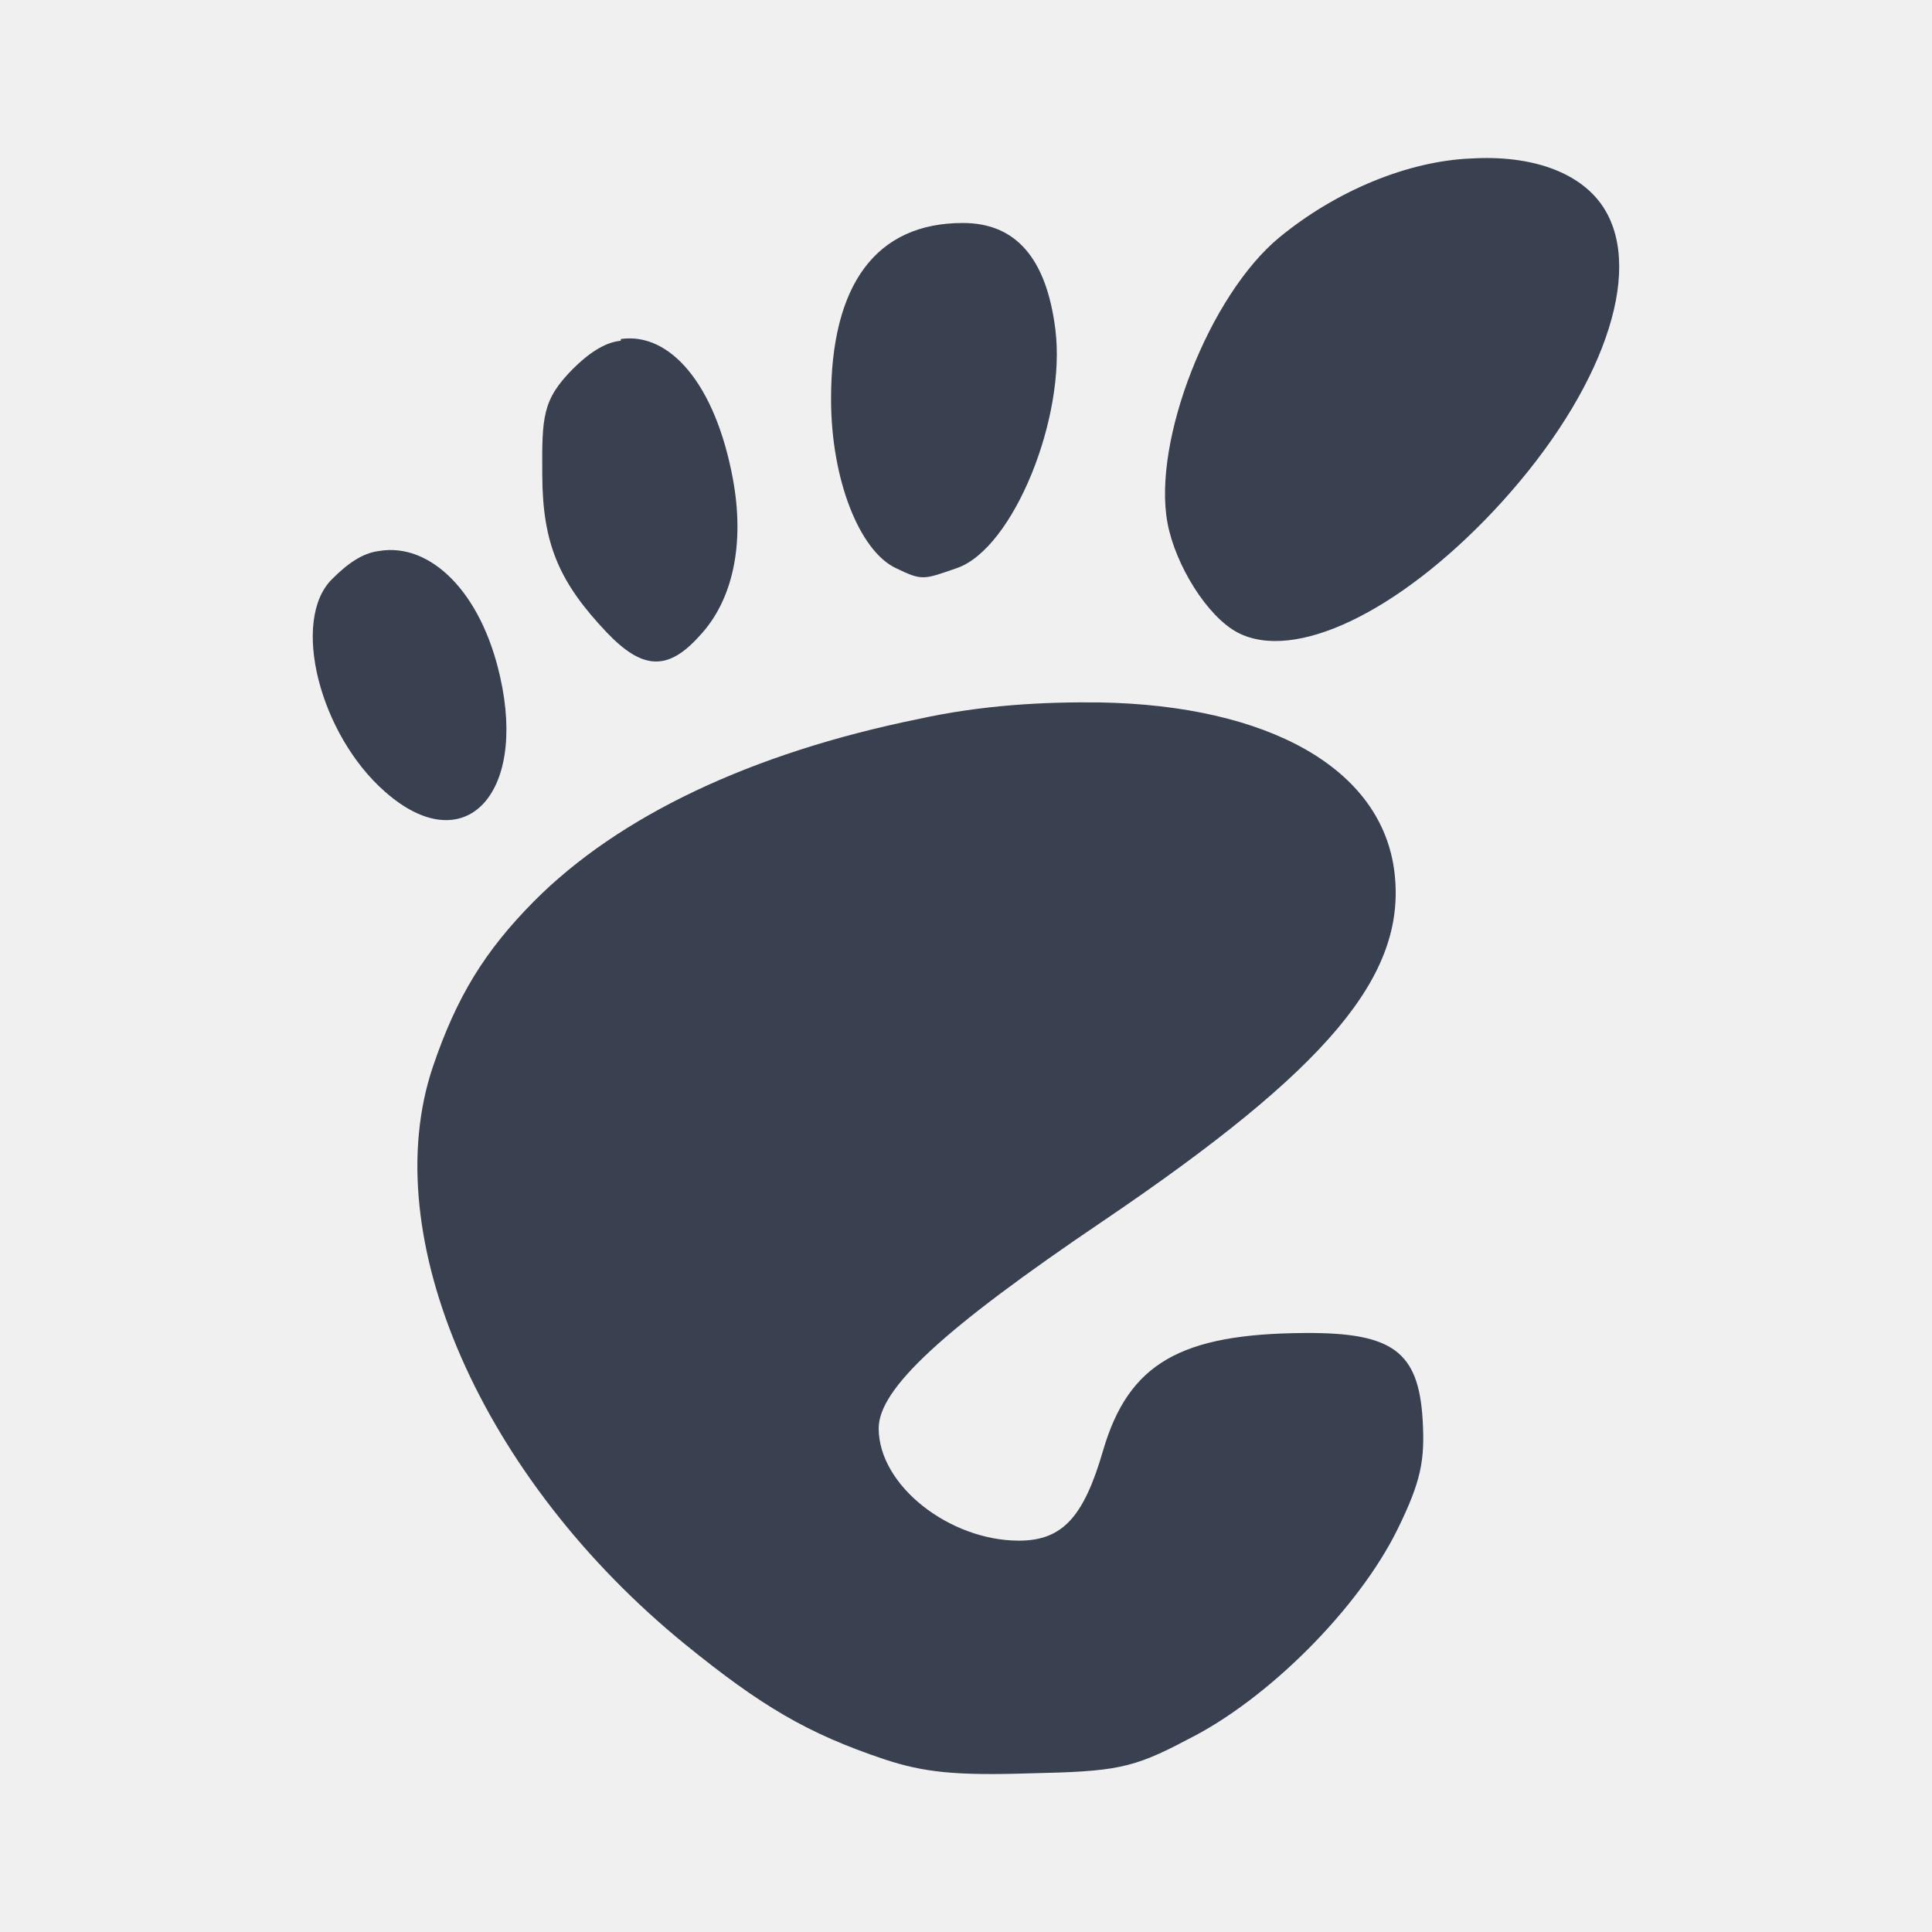
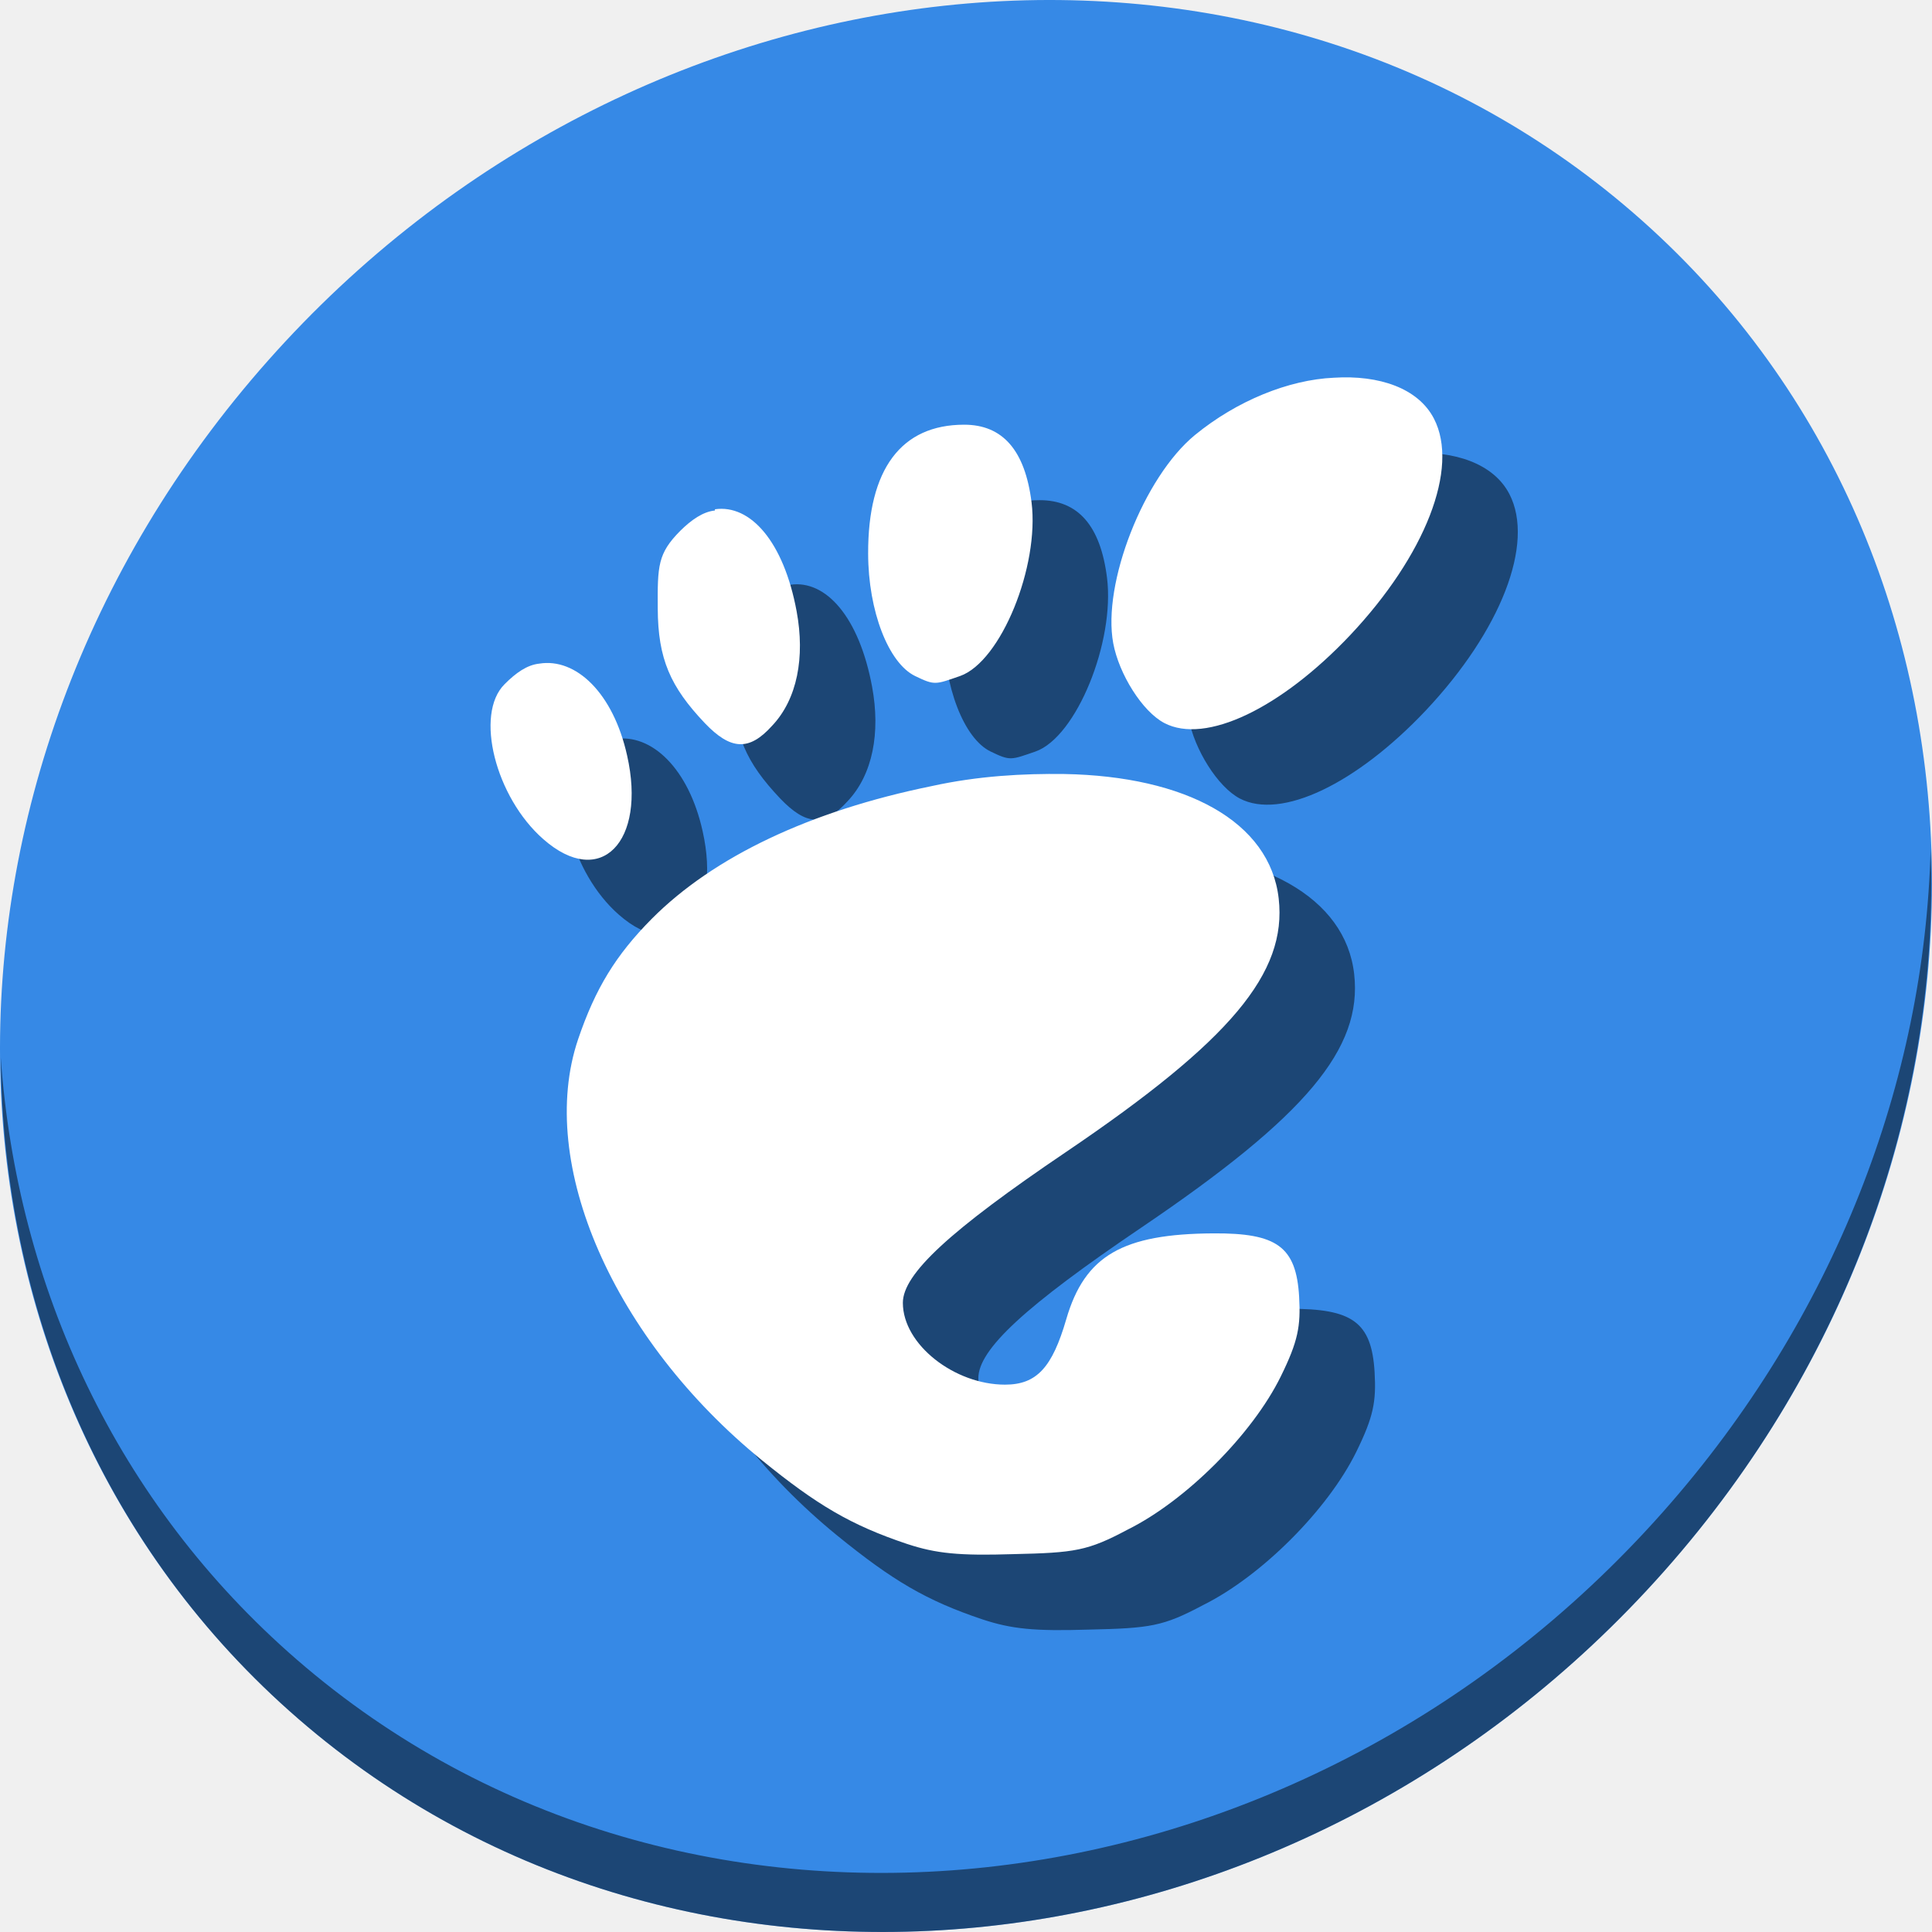
- <svg xmlns="http://www.w3.org/2000/svg" xmlns:xlink="http://www.w3.org/1999/xlink" width="48" height="48" id="svg5453" version="1.1">
+ <svg xmlns="http://www.w3.org/2000/svg" xmlns:xlink="http://www.w3.org/1999/xlink" width="512" height="512" id="svg5453" version="1.1">
  <defs id="defs5455">
    <linearGradient y2="-1004.769" x2="-13.025" y1="-1052.863" x1="-13.025" gradientTransform="translate(432.1173,504.8513)" gradientUnits="userSpaceOnUse" id="linearGradient4264" xlink:href="#linearGradient5020" />
    <linearGradient id="linearGradient5020">
      <stop id="stop5022" offset="0" style="stop-color:#10b5d4;stop-opacity:1" />
      <stop id="stop5024" offset="1" style="stop-color:#37d5f1;stop-opacity:1" />
    </linearGradient>
  </defs>
-   <g id="layer1" transform="translate(-384.5714,-499.798)">
-     <path id="path4909-2" d="m 421.101,503.736 c -1.543,0.069 -3.311,0.786 -4.737,1.954 -1.747,1.435 -3.167,5.071 -2.786,7.104 0.196,1.045 0.986,2.32 1.741,2.719 1.408,0.736 3.973,-0.495 6.339,-2.998 2.556,-2.712 3.729,-5.695 2.856,-7.383 -0.537,-1.04 -1.87,-1.493 -3.413,-1.395 z m -12.608,1.602 c -2.147,0 -3.282,1.515 -3.274,4.394 0.003,1.969 0.698,3.741 1.602,4.177 0.672,0.325 0.689,0.292 1.533,0 1.397,-0.494 2.71,-3.747 2.438,-5.924 -0.222,-1.779 -0.989,-2.648 -2.299,-2.647 z m -8.499,2.926 c -0.402,0.038 -0.804,0.318 -1.184,0.694 -0.765,0.773 -0.776,1.187 -0.766,2.646 0.007,1.726 0.432,2.672 1.602,3.907 0.875,0.916 1.506,0.975 2.299,0.092 0.859,-0.908 1.125,-2.335 0.836,-3.9 -0.441,-2.387 -1.581,-3.656 -2.786,-3.482 z m -5.991,5.222 c -0.417,0.045 -0.792,0.309 -1.184,0.702 -1.028,1.023 -0.309,3.858 1.323,5.285 1.949,1.715 3.522,0.097 2.856,-2.854 -0.474,-2.133 -1.745,-3.336 -2.995,-3.134 z m 17.903,3.764 c -1.38,-0.017 -2.926,0.06 -4.528,0.414 -4.126,0.841 -7.427,2.399 -9.543,4.529 -1.219,1.232 -1.917,2.364 -2.508,4.106 -1.431,4.236 1.219,10.242 6.269,14.354 1.882,1.528 3.03,2.212 4.946,2.854 0.994,0.329 1.781,0.407 3.622,0.349 2.11,-0.047 2.539,-0.111 3.901,-0.835 1.995,-0.989 4.257,-3.256 5.225,-5.223 0.59,-1.201 0.685,-1.717 0.627,-2.72 -0.1,-1.717 -0.764,-2.175 -2.926,-2.162 -3.086,0.018 -4.382,0.75 -5.016,2.927 -0.479,1.647 -1.008,2.232 -2.09,2.232 -1.715,0 -3.483,-1.362 -3.483,-2.791 0,-0.983 1.595,-2.459 5.573,-5.149 5.604,-3.795 7.531,-6.096 7.245,-8.634 -0.296,-2.633 -3.174,-4.177 -7.314,-4.251 z" style="fill:#394050;fill-opacity:1;stroke:none" />
+   <g id="layer1" transform="translate(-384.5714,-35.798)">
+     <g transform="translate(2.8595244e-6,1.3323845e-6)" id="g854">
+       <path style="fill:#3689e6;fill-opacity:1;stroke-width:11.11" d="m 817.485,92.272 c 102.193,88.575 105.827,249.7 8.117,359.899 C 727.892,562.37 565.851,579.899 463.658,491.324 361.465,402.749 357.831,241.624 455.541,131.425 553.251,21.226 715.292,3.697 817.485,92.272 Z" id="path911" />
+       <path style="opacity:1;fill:#000000;fill-opacity:0.49;stroke-width:11.11" d="m 896.206,260.702 c -1.551,61.312 -25.161,124.155 -70.966,175.814 -97.71,110.199 -259.75,127.728 -361.943,39.153 -47.899,-41.516 -74.229,-98.948 -78.532,-159.642 0.605,66.357 26.924,130.253 78.885,175.29 102.193,88.575 264.241,71.037 361.943,-39.153 49.705,-56.058 73.005,-125.291 70.613,-191.462 z" id="path913" />
+       <path id="path848" d="m 758.057,155.899 c -11.99,0.535 -25.727,6.106 -36.809,15.181 -13.579,11.148 -24.609,39.405 -21.653,55.204 1.525,8.122 7.659,18.03 13.533,21.125 10.939,5.723 30.876,-3.844 49.26,-23.296 19.859,-21.077 28.979,-44.251 22.194,-57.372 -4.171,-8.08 -14.534,-11.603 -26.524,-10.842 z m -97.977,12.449 c -16.681,0 -25.507,11.772 -25.442,34.143 0.023,15.301 5.426,29.071 12.45,32.461 5.223,2.528 5.354,2.267 11.909,0 10.859,-3.835 21.06,-29.116 18.946,-46.035 -1.729,-13.826 -7.687,-20.574 -17.863,-20.569 z m -66.041,22.739 c -3.121,0.299 -6.251,2.471 -9.202,5.396 -5.948,6.007 -6.027,9.227 -5.955,20.565 0.054,13.409 3.358,20.764 12.45,30.361 6.801,7.116 11.705,7.579 17.863,0.713 6.671,-7.052 8.742,-18.143 6.495,-30.304 -3.427,-18.545 -12.288,-28.41 -21.653,-27.057 z m -46.553,40.58 c -3.238,0.35 -6.157,2.401 -9.202,5.458 -7.991,7.949 -2.402,29.982 10.284,41.071 15.143,13.327 27.371,0.75 22.195,-22.179 -3.683,-16.578 -13.562,-25.926 -23.277,-24.35 z m 139.118,29.251 c -10.723,-0.134 -22.741,0.467 -35.186,3.216 -32.059,6.538 -57.711,18.645 -74.16,35.192 -9.473,9.574 -14.893,18.373 -19.487,31.903 -11.119,32.914 9.474,79.587 48.718,111.544 14.622,11.873 23.544,17.189 38.434,22.177 7.721,2.556 13.843,3.164 28.148,2.71 16.399,-0.363 19.734,-0.859 30.313,-6.487 15.504,-7.688 33.078,-25.302 40.599,-40.584 4.588,-9.329 5.324,-13.339 4.872,-21.136 -0.774,-13.343 -5.935,-16.904 -22.735,-16.8 -23.983,0.141 -34.051,5.832 -38.975,22.745 -3.719,12.798 -7.83,17.346 -16.239,17.346 -13.328,0 -27.067,-10.584 -27.067,-21.688 0,-7.639 12.391,-19.111 43.306,-40.012 43.549,-29.491 58.522,-47.372 56.297,-67.095 -2.299,-20.462 -24.668,-32.46 -56.838,-33.031 z" style="fill:#000000;fill-opacity:0.49;stroke:none;stroke-width:7.771" />
+       <path style="fill:#ffffff;fill-opacity:1;stroke:none;stroke-width:7.771" d="m 738.057,135.899 c -11.99,0.535 -25.727,6.106 -36.809,15.181 -13.579,11.148 -24.609,39.405 -21.653,55.204 1.525,8.122 7.659,18.03 13.533,21.125 10.939,5.723 30.876,-3.844 49.26,-23.296 19.859,-21.077 28.979,-44.251 22.194,-57.372 -4.171,-8.08 -14.534,-11.603 -26.524,-10.842 z m -97.977,12.449 c -16.681,0 -25.507,11.772 -25.442,34.143 0.023,15.301 5.426,29.071 12.45,32.461 5.223,2.528 5.354,2.267 11.909,0 10.859,-3.835 21.06,-29.116 18.946,-46.035 -1.729,-13.826 -7.687,-20.574 -17.863,-20.569 z m -66.041,22.739 c -3.121,0.299 -6.251,2.471 -9.202,5.396 -5.948,6.007 -6.027,9.227 -5.955,20.565 0.054,13.409 3.358,20.764 12.45,30.361 6.801,7.116 11.705,7.579 17.863,0.713 6.671,-7.052 8.742,-18.143 6.495,-30.304 -3.427,-18.545 -12.288,-28.41 -21.653,-27.057 z m -46.553,40.58 c -3.238,0.35 -6.157,2.401 -9.202,5.458 -7.991,7.949 -2.402,29.982 10.284,41.071 15.143,13.327 27.371,0.75 22.195,-22.179 -3.683,-16.578 -13.562,-25.926 -23.277,-24.35 z m 139.118,29.251 c -10.723,-0.134 -22.741,0.467 -35.186,3.216 -32.059,6.538 -57.711,18.645 -74.16,35.192 -9.473,9.574 -14.893,18.373 -19.487,31.903 -11.119,32.914 9.474,79.587 48.718,111.544 14.622,11.873 23.544,17.189 38.434,22.177 7.721,2.556 13.843,3.164 28.148,2.71 16.399,-0.363 19.734,-0.859 30.313,-6.487 15.504,-7.688 33.078,-25.302 40.599,-40.584 4.588,-9.329 5.324,-13.339 4.872,-21.136 -0.774,-13.343 -5.935,-16.904 -22.735,-16.8 -23.983,0.141 -34.051,5.832 -38.975,22.745 -3.719,12.798 -7.83,17.346 -16.239,17.346 -13.328,0 -27.067,-10.584 -27.067,-21.688 0,-7.639 12.391,-19.111 43.306,-40.012 43.549,-29.491 58.522,-47.372 56.297,-67.095 -2.299,-20.462 -24.668,-32.46 -56.838,-33.031 z" id="path4909-2" />
+     </g>
  </g>
</svg>
